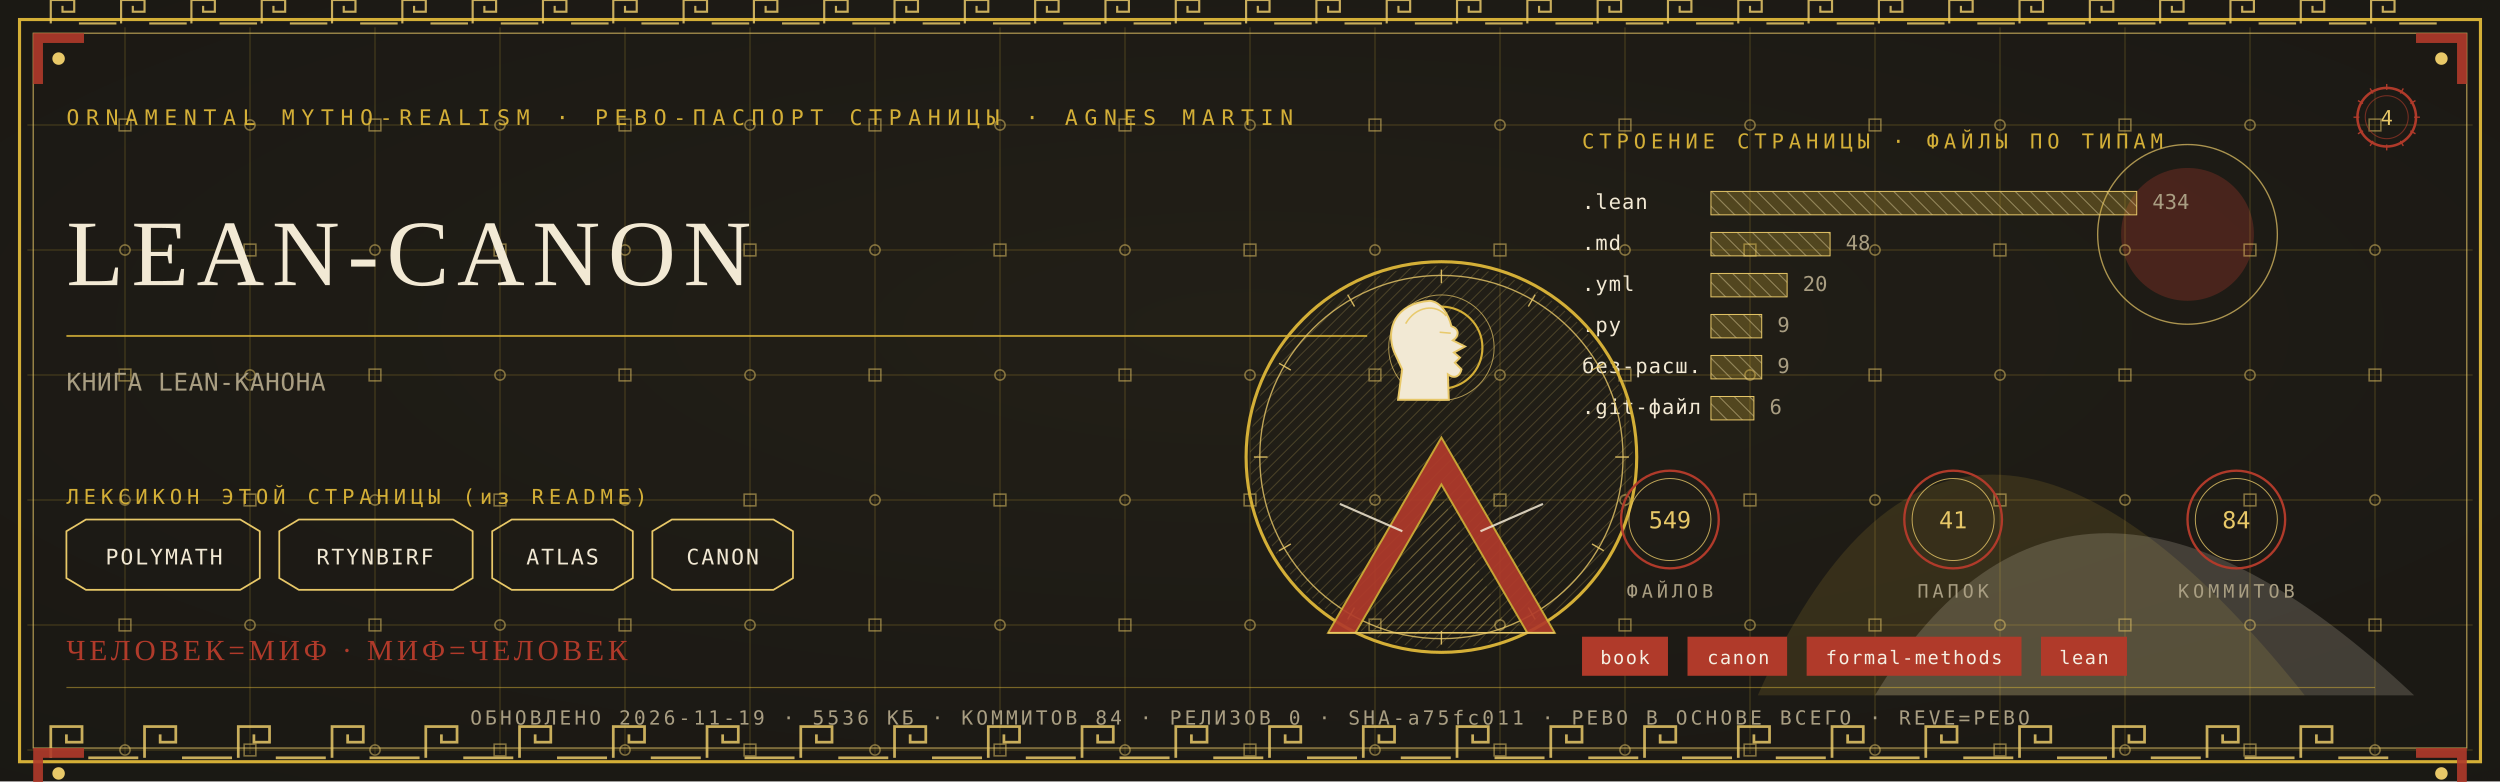
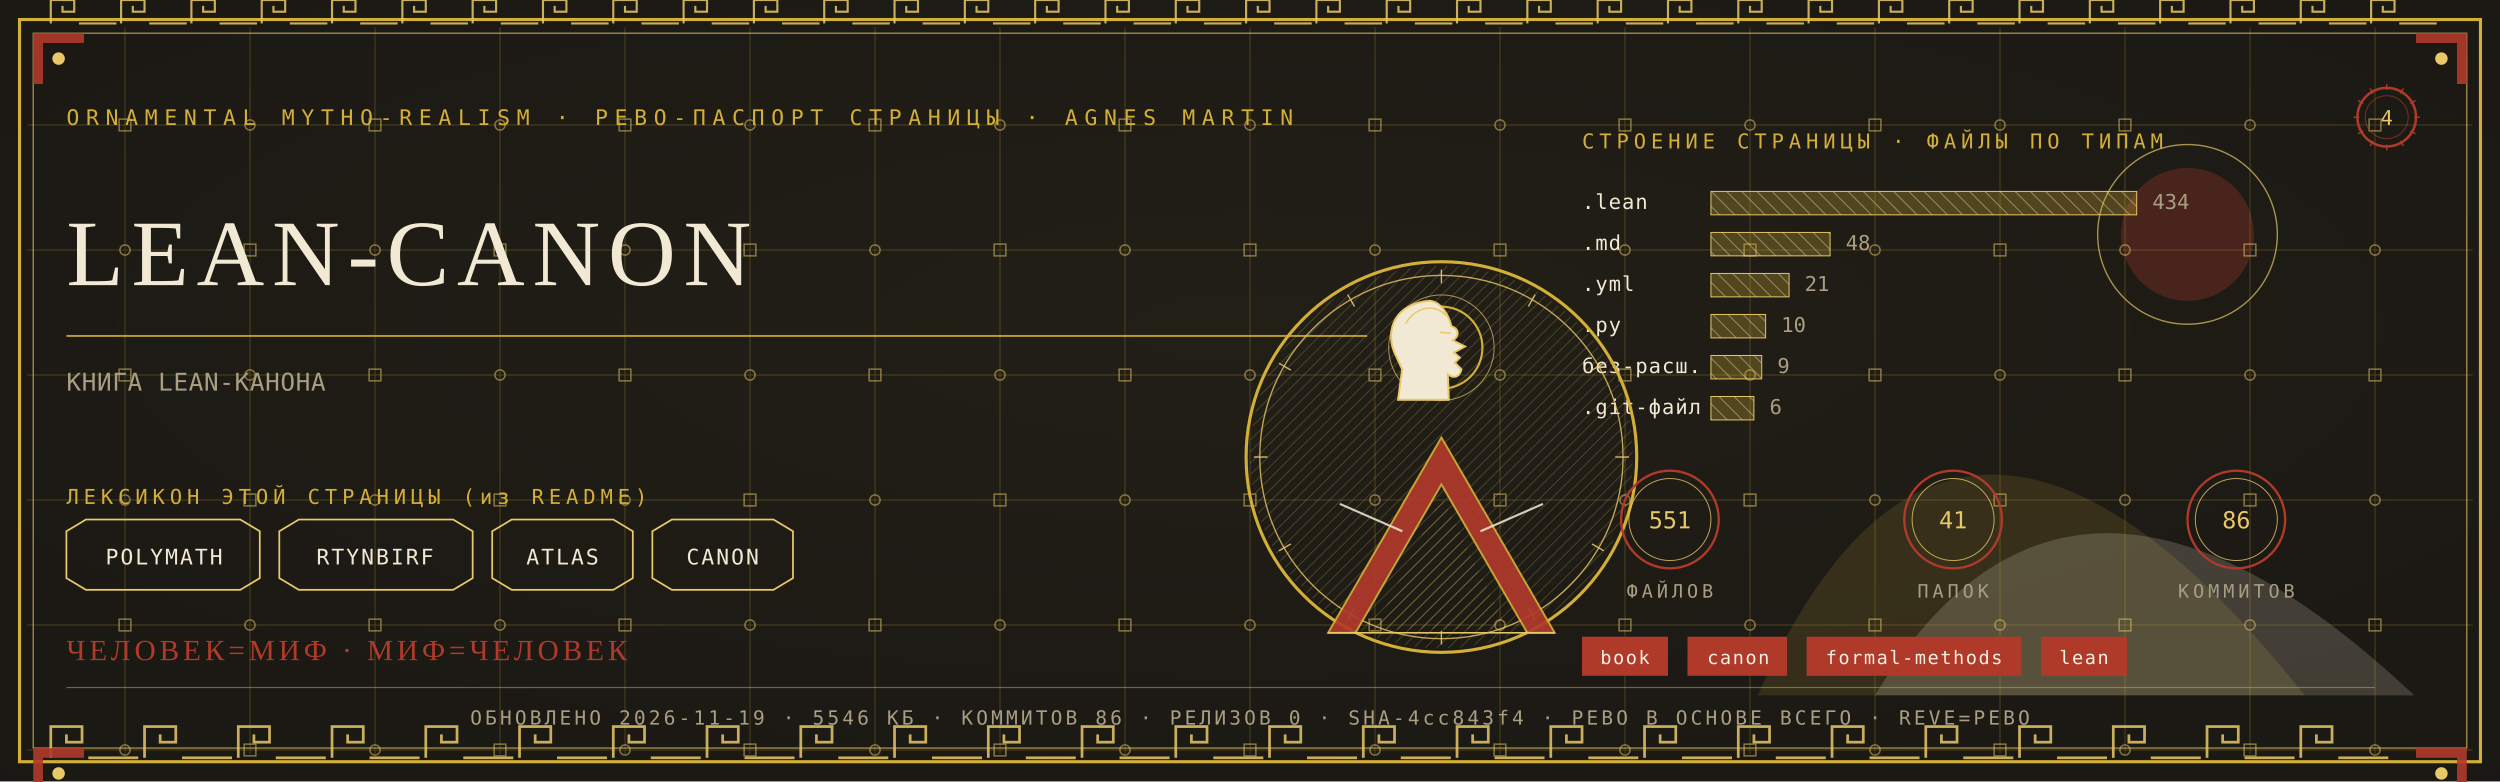
<svg xmlns="http://www.w3.org/2000/svg" viewBox="0 0 1280 400" width="1280" height="400">
  <defs>
    <radialGradient id="rp4" cx="0.5" cy="0.42" r="1.1">
      <stop offset="0" stop-color="#232017" />
      <stop offset="1" stop-color="#171512" />
    </radialGradient>
    <pattern id="hatchm" width="4.2" height="4.2" patternUnits="userSpaceOnUse" patternTransform="rotate(45)">
      <rect width="4.2" height="4.2" fill="none" />
      <line x1="0" y1="0" x2="0" y2="4.2" stroke="#E8C868" stroke-width="0.5" />
    </pattern>
    <pattern id="hatchv" width="5.5" height="5.5" patternUnits="userSpaceOnUse" patternTransform="rotate(-45)">
      <rect width="5.5" height="5.5" fill="none" />
      <line x1="0" y1="0" x2="0" y2="5.5" stroke="#F2E9D4" stroke-width="0.5" />
    </pattern>
  </defs>
  <rect width="1280" height="400" fill="#171512" />
  <rect width="1280" height="400" fill="url(#rp4)" opacity="0.94" />
  <path d="M 900 356 Q 1000 130 1180 356 Z" fill="#D4AF37" opacity="0.14" />
  <path d="M 960 356 Q 1060 190 1236 356 Z" fill="#F2E9D4" opacity="0.18" />
  <circle cx="1120" cy="120" r="34" fill="#B03A2A" opacity="0.30" />
  <circle cx="1120" cy="120" r="46" fill="none" stroke="#E8C868" stroke-width="0.7" opacity="0.7" />
  <g stroke="#D4AF37" stroke-width="0.45" opacity="0.30">
    <line x1="64" y1="14" x2="64" y2="386" />
    <line x1="128" y1="14" x2="128" y2="386" />
    <line x1="192" y1="14" x2="192" y2="386" />
    <line x1="256" y1="14" x2="256" y2="386" />
    <line x1="320" y1="14" x2="320" y2="386" />
    <line x1="384" y1="14" x2="384" y2="386" />
    <line x1="448" y1="14" x2="448" y2="386" />
    <line x1="512" y1="14" x2="512" y2="386" />
    <line x1="576" y1="14" x2="576" y2="386" />
    <line x1="640" y1="14" x2="640" y2="386" />
    <line x1="704" y1="14" x2="704" y2="386" />
    <line x1="768" y1="14" x2="768" y2="386" />
    <line x1="832" y1="14" x2="832" y2="386" />
    <line x1="896" y1="14" x2="896" y2="386" />
    <line x1="960" y1="14" x2="960" y2="386" />
    <line x1="1024" y1="14" x2="1024" y2="386" />
    <line x1="1088" y1="14" x2="1088" y2="386" />
    <line x1="1152" y1="14" x2="1152" y2="386" />
    <line x1="1216" y1="14" x2="1216" y2="386" />
    <line x1="14" y1="64" x2="1266" y2="64" />
    <line x1="14" y1="128" x2="1266" y2="128" />
    <line x1="14" y1="192" x2="1266" y2="192" />
    <line x1="14" y1="256" x2="1266" y2="256" />
    <line x1="14" y1="320" x2="1266" y2="320" />
    <line x1="14" y1="384" x2="1266" y2="384" />
  </g>
  <g fill="none" stroke="#E8C868" stroke-width="0.8" opacity="0.5">
    <rect x="61" y="61" width="6" height="6" />
    <circle cx="64" cy="128" r="2.6" />
    <rect x="61" y="189" width="6" height="6" />
    <circle cx="64" cy="256" r="2.6" />
    <rect x="61" y="317" width="6" height="6" />
    <circle cx="64" cy="384" r="2.6" />
    <circle cx="128" cy="64" r="2.6" />
    <rect x="125" y="125" width="6" height="6" />
    <circle cx="128" cy="192" r="2.6" />
    <rect x="125" y="253" width="6" height="6" />
    <circle cx="128" cy="320" r="2.6" />
    <rect x="125" y="381" width="6" height="6" />
    <rect x="189" y="61" width="6" height="6" />
    <circle cx="192" cy="128" r="2.6" />
    <rect x="189" y="189" width="6" height="6" />
    <circle cx="192" cy="256" r="2.6" />
    <rect x="189" y="317" width="6" height="6" />
    <circle cx="192" cy="384" r="2.6" />
    <circle cx="256" cy="64" r="2.6" />
    <rect x="253" y="125" width="6" height="6" />
    <circle cx="256" cy="192" r="2.6" />
    <rect x="253" y="253" width="6" height="6" />
    <circle cx="256" cy="320" r="2.6" />
    <rect x="253" y="381" width="6" height="6" />
    <rect x="317" y="61" width="6" height="6" />
    <circle cx="320" cy="128" r="2.6" />
    <rect x="317" y="189" width="6" height="6" />
    <circle cx="320" cy="256" r="2.6" />
    <rect x="317" y="317" width="6" height="6" />
    <circle cx="320" cy="384" r="2.6" />
    <circle cx="384" cy="64" r="2.6" />
    <rect x="381" y="125" width="6" height="6" />
    <circle cx="384" cy="192" r="2.6" />
    <rect x="381" y="253" width="6" height="6" />
    <circle cx="384" cy="320" r="2.6" />
    <rect x="381" y="381" width="6" height="6" />
    <rect x="445" y="61" width="6" height="6" />
    <circle cx="448" cy="128" r="2.6" />
    <rect x="445" y="189" width="6" height="6" />
    <circle cx="448" cy="256" r="2.6" />
    <rect x="445" y="317" width="6" height="6" />
    <circle cx="448" cy="384" r="2.6" />
    <circle cx="512" cy="64" r="2.6" />
    <rect x="509" y="125" width="6" height="6" />
    <circle cx="512" cy="192" r="2.6" />
    <rect x="509" y="253" width="6" height="6" />
    <circle cx="512" cy="320" r="2.6" />
    <rect x="509" y="381" width="6" height="6" />
    <rect x="573" y="61" width="6" height="6" />
    <circle cx="576" cy="128" r="2.6" />
    <rect x="573" y="189" width="6" height="6" />
    <circle cx="576" cy="256" r="2.6" />
    <rect x="573" y="317" width="6" height="6" />
    <circle cx="576" cy="384" r="2.6" />
    <circle cx="640" cy="64" r="2.6" />
    <rect x="637" y="125" width="6" height="6" />
    <circle cx="640" cy="192" r="2.6" />
    <rect x="637" y="253" width="6" height="6" />
    <circle cx="640" cy="320" r="2.6" />
    <rect x="637" y="381" width="6" height="6" />
    <rect x="701" y="61" width="6" height="6" />
    <circle cx="704" cy="128" r="2.6" />
    <rect x="701" y="189" width="6" height="6" />
    <circle cx="704" cy="256" r="2.6" />
    <rect x="701" y="317" width="6" height="6" />
    <circle cx="704" cy="384" r="2.6" />
    <circle cx="768" cy="64" r="2.6" />
    <rect x="765" y="125" width="6" height="6" />
    <circle cx="768" cy="192" r="2.6" />
    <rect x="765" y="253" width="6" height="6" />
    <circle cx="768" cy="320" r="2.6" />
    <rect x="765" y="381" width="6" height="6" />
    <rect x="829" y="61" width="6" height="6" />
    <circle cx="832" cy="128" r="2.6" />
    <rect x="829" y="189" width="6" height="6" />
    <circle cx="832" cy="256" r="2.6" />
    <rect x="829" y="317" width="6" height="6" />
    <circle cx="832" cy="384" r="2.6" />
    <circle cx="896" cy="64" r="2.6" />
    <rect x="893" y="125" width="6" height="6" />
    <circle cx="896" cy="192" r="2.6" />
    <rect x="893" y="253" width="6" height="6" />
    <circle cx="896" cy="320" r="2.6" />
    <rect x="893" y="381" width="6" height="6" />
    <rect x="957" y="61" width="6" height="6" />
    <circle cx="960" cy="128" r="2.6" />
    <rect x="957" y="189" width="6" height="6" />
    <circle cx="960" cy="256" r="2.6" />
    <rect x="957" y="317" width="6" height="6" />
    <circle cx="960" cy="384" r="2.6" />
    <circle cx="1024" cy="64" r="2.6" />
    <rect x="1021" y="125" width="6" height="6" />
    <circle cx="1024" cy="192" r="2.6" />
    <rect x="1021" y="253" width="6" height="6" />
    <circle cx="1024" cy="320" r="2.6" />
    <rect x="1021" y="381" width="6" height="6" />
    <rect x="1085" y="61" width="6" height="6" />
    <circle cx="1088" cy="128" r="2.6" />
    <rect x="1085" y="189" width="6" height="6" />
    <circle cx="1088" cy="256" r="2.6" />
    <rect x="1085" y="317" width="6" height="6" />
    <circle cx="1088" cy="384" r="2.6" />
    <circle cx="1152" cy="64" r="2.6" />
    <rect x="1149" y="125" width="6" height="6" />
    <circle cx="1152" cy="192" r="2.6" />
    <rect x="1149" y="253" width="6" height="6" />
    <circle cx="1152" cy="320" r="2.6" />
    <rect x="1149" y="381" width="6" height="6" />
    <rect x="1213" y="61" width="6" height="6" />
    <circle cx="1216" cy="128" r="2.6" />
    <rect x="1213" y="189" width="6" height="6" />
    <circle cx="1216" cy="256" r="2.6" />
    <rect x="1213" y="317" width="6" height="6" />
    <circle cx="1216" cy="384" r="2.6" />
  </g>
  <rect x="10" y="10" width="1260" height="380" fill="none" stroke="#D4AF37" stroke-width="1.6" />
  <rect x="17" y="17" width="1246" height="366" fill="none" stroke="#E8C868" stroke-width="0.6" opacity="0.75" />
  <g fill="none" stroke="#E8C868" stroke-width="1.4" opacity="0.85">
    <path d="M 26 388 L 26 372 L 42 372 L 42 380.0 L 34.0 380.0 L 34.0 376.0" />
    <line x1="45.2" y1="388" x2="70.8" y2="388" />
    <path d="M 74 388 L 74 372 L 90 372 L 90 380.0 L 82.0 380.0 L 82.0 376.0" />
    <line x1="93.2" y1="388" x2="118.8" y2="388" />
    <path d="M 122 388 L 122 372 L 138 372 L 138 380.0 L 130.0 380.0 L 130.0 376.0" />
    <line x1="141.2" y1="388" x2="166.8" y2="388" />
    <path d="M 170 388 L 170 372 L 186 372 L 186 380.0 L 178.0 380.0 L 178.0 376.0" />
    <line x1="189.2" y1="388" x2="214.8" y2="388" />
    <path d="M 218 388 L 218 372 L 234 372 L 234 380.0 L 226.0 380.0 L 226.0 376.0" />
    <line x1="237.2" y1="388" x2="262.8" y2="388" />
    <path d="M 266 388 L 266 372 L 282 372 L 282 380.0 L 274.0 380.0 L 274.0 376.0" />
    <line x1="285.2" y1="388" x2="310.8" y2="388" />
    <path d="M 314 388 L 314 372 L 330 372 L 330 380.0 L 322.0 380.0 L 322.0 376.0" />
    <line x1="333.2" y1="388" x2="358.8" y2="388" />
    <path d="M 362 388 L 362 372 L 378 372 L 378 380.0 L 370.0 380.0 L 370.0 376.0" />
    <line x1="381.2" y1="388" x2="406.8" y2="388" />
    <path d="M 410 388 L 410 372 L 426 372 L 426 380.0 L 418.0 380.0 L 418.0 376.0" />
    <line x1="429.2" y1="388" x2="454.8" y2="388" />
    <path d="M 458 388 L 458 372 L 474 372 L 474 380.0 L 466.0 380.0 L 466.0 376.0" />
    <line x1="477.2" y1="388" x2="502.8" y2="388" />
    <path d="M 506 388 L 506 372 L 522 372 L 522 380.0 L 514.0 380.0 L 514.0 376.0" />
    <line x1="525.2" y1="388" x2="550.8" y2="388" />
    <path d="M 554 388 L 554 372 L 570 372 L 570 380.0 L 562.0 380.0 L 562.0 376.0" />
    <line x1="573.2" y1="388" x2="598.8" y2="388" />
    <path d="M 602 388 L 602 372 L 618 372 L 618 380.0 L 610.0 380.0 L 610.0 376.0" />
    <line x1="621.2" y1="388" x2="646.8" y2="388" />
    <path d="M 650 388 L 650 372 L 666 372 L 666 380.0 L 658.0 380.0 L 658.0 376.0" />
    <line x1="669.2" y1="388" x2="694.8" y2="388" />
    <path d="M 698 388 L 698 372 L 714 372 L 714 380.0 L 706.0 380.0 L 706.0 376.0" />
    <line x1="717.2" y1="388" x2="742.8" y2="388" />
    <path d="M 746 388 L 746 372 L 762 372 L 762 380.0 L 754.0 380.0 L 754.0 376.0" />
    <line x1="765.2" y1="388" x2="790.8" y2="388" />
    <path d="M 794 388 L 794 372 L 810 372 L 810 380.0 L 802.0 380.0 L 802.0 376.0" />
    <line x1="813.2" y1="388" x2="838.8" y2="388" />
    <path d="M 842 388 L 842 372 L 858 372 L 858 380.0 L 850.0 380.0 L 850.0 376.0" />
    <line x1="861.2" y1="388" x2="886.8" y2="388" />
    <path d="M 890 388 L 890 372 L 906 372 L 906 380.0 L 898.0 380.0 L 898.0 376.0" />
    <line x1="909.2" y1="388" x2="934.8" y2="388" />
    <path d="M 938 388 L 938 372 L 954 372 L 954 380.0 L 946.0 380.0 L 946.0 376.0" />
    <line x1="957.2" y1="388" x2="982.8" y2="388" />
    <path d="M 986 388 L 986 372 L 1002 372 L 1002 380.0 L 994.0 380.0 L 994.0 376.0" />
    <line x1="1005.2" y1="388" x2="1030.8" y2="388" />
    <path d="M 1034 388 L 1034 372 L 1050 372 L 1050 380.0 L 1042.0 380.0 L 1042.0 376.0" />
    <line x1="1053.2" y1="388" x2="1078.8" y2="388" />
    <path d="M 1082 388 L 1082 372 L 1098 372 L 1098 380.0 L 1090.0 380.0 L 1090.0 376.0" />
    <line x1="1101.2" y1="388" x2="1126.8" y2="388" />
    <path d="M 1130 388 L 1130 372 L 1146 372 L 1146 380.0 L 1138.0 380.0 L 1138.0 376.0" />
    <line x1="1149.2" y1="388" x2="1174.8" y2="388" />
    <path d="M 1178 388 L 1178 372 L 1194 372 L 1194 380.0 L 1186.0 380.0 L 1186.0 376.0" />
    <line x1="1197.2" y1="388" x2="1222.8" y2="388" />
  </g>
  <g fill="none" stroke="#E8C868" stroke-width="1.1" opacity="0.85">
    <path d="M 26 12 L 26 0 L 38 0 L 38 6.0 L 32.0 6.0 L 32.0 3.0" />
    <line x1="40.4" y1="12" x2="59.6" y2="12" />
    <path d="M 62 12 L 62 0 L 74 0 L 74 6.0 L 68.0 6.0 L 68.0 3.0" />
    <line x1="76.4" y1="12" x2="95.6" y2="12" />
    <path d="M 98 12 L 98 0 L 110 0 L 110 6.0 L 104.0 6.0 L 104.0 3.0" />
    <line x1="112.4" y1="12" x2="131.6" y2="12" />
    <path d="M 134 12 L 134 0 L 146 0 L 146 6.0 L 140.0 6.0 L 140.0 3.0" />
    <line x1="148.4" y1="12" x2="167.6" y2="12" />
    <path d="M 170 12 L 170 0 L 182 0 L 182 6.0 L 176.0 6.0 L 176.0 3.0" />
    <line x1="184.4" y1="12" x2="203.6" y2="12" />
    <path d="M 206 12 L 206 0 L 218 0 L 218 6.0 L 212.0 6.0 L 212.0 3.0" />
    <line x1="220.4" y1="12" x2="239.6" y2="12" />
    <path d="M 242 12 L 242 0 L 254 0 L 254 6.0 L 248.0 6.0 L 248.0 3.0" />
    <line x1="256.4" y1="12" x2="275.6" y2="12" />
    <path d="M 278 12 L 278 0 L 290 0 L 290 6.0 L 284.0 6.0 L 284.0 3.0" />
    <line x1="292.4" y1="12" x2="311.6" y2="12" />
    <path d="M 314 12 L 314 0 L 326 0 L 326 6.0 L 320.0 6.0 L 320.0 3.0" />
    <line x1="328.4" y1="12" x2="347.6" y2="12" />
    <path d="M 350 12 L 350 0 L 362 0 L 362 6.0 L 356.0 6.0 L 356.0 3.0" />
    <line x1="364.4" y1="12" x2="383.6" y2="12" />
    <path d="M 386 12 L 386 0 L 398 0 L 398 6.0 L 392.0 6.0 L 392.0 3.0" />
    <line x1="400.4" y1="12" x2="419.6" y2="12" />
    <path d="M 422 12 L 422 0 L 434 0 L 434 6.0 L 428.0 6.0 L 428.0 3.0" />
    <line x1="436.4" y1="12" x2="455.6" y2="12" />
    <path d="M 458 12 L 458 0 L 470 0 L 470 6.0 L 464.0 6.0 L 464.0 3.0" />
    <line x1="472.4" y1="12" x2="491.6" y2="12" />
    <path d="M 494 12 L 494 0 L 506 0 L 506 6.0 L 500.0 6.0 L 500.0 3.0" />
    <line x1="508.4" y1="12" x2="527.6" y2="12" />
    <path d="M 530 12 L 530 0 L 542 0 L 542 6.0 L 536.0 6.0 L 536.0 3.0" />
    <line x1="544.4" y1="12" x2="563.6" y2="12" />
    <path d="M 566 12 L 566 0 L 578 0 L 578 6.0 L 572.0 6.0 L 572.0 3.0" />
    <line x1="580.4" y1="12" x2="599.6" y2="12" />
    <path d="M 602 12 L 602 0 L 614 0 L 614 6.0 L 608.0 6.0 L 608.0 3.0" />
    <line x1="616.4" y1="12" x2="635.6" y2="12" />
    <path d="M 638 12 L 638 0 L 650 0 L 650 6.0 L 644.0 6.0 L 644.0 3.0" />
    <line x1="652.4" y1="12" x2="671.6" y2="12" />
    <path d="M 674 12 L 674 0 L 686 0 L 686 6.0 L 680.0 6.0 L 680.0 3.0" />
    <line x1="688.4" y1="12" x2="707.6" y2="12" />
    <path d="M 710 12 L 710 0 L 722 0 L 722 6.0 L 716.0 6.0 L 716.0 3.0" />
    <line x1="724.4" y1="12" x2="743.6" y2="12" />
    <path d="M 746 12 L 746 0 L 758 0 L 758 6.0 L 752.0 6.0 L 752.0 3.0" />
    <line x1="760.4" y1="12" x2="779.6" y2="12" />
    <path d="M 782 12 L 782 0 L 794 0 L 794 6.0 L 788.0 6.0 L 788.0 3.0" />
    <line x1="796.4" y1="12" x2="815.6" y2="12" />
    <path d="M 818 12 L 818 0 L 830 0 L 830 6.0 L 824.0 6.0 L 824.0 3.0" />
    <line x1="832.4" y1="12" x2="851.6" y2="12" />
    <path d="M 854 12 L 854 0 L 866 0 L 866 6.0 L 860.0 6.0 L 860.0 3.0" />
    <line x1="868.4" y1="12" x2="887.6" y2="12" />
    <path d="M 890 12 L 890 0 L 902 0 L 902 6.0 L 896.0 6.0 L 896.0 3.0" />
    <line x1="904.4" y1="12" x2="923.6" y2="12" />
    <path d="M 926 12 L 926 0 L 938 0 L 938 6.0 L 932.0 6.0 L 932.0 3.0" />
    <line x1="940.4" y1="12" x2="959.6" y2="12" />
    <path d="M 962 12 L 962 0 L 974 0 L 974 6.0 L 968.0 6.0 L 968.0 3.0" />
    <line x1="976.4" y1="12" x2="995.6" y2="12" />
    <path d="M 998 12 L 998 0 L 1010 0 L 1010 6.0 L 1004.0 6.0 L 1004.0 3.0" />
    <line x1="1012.4" y1="12" x2="1031.6" y2="12" />
    <path d="M 1034 12 L 1034 0 L 1046 0 L 1046 6.0 L 1040.0 6.0 L 1040.0 3.0" />
    <line x1="1048.4" y1="12" x2="1067.6" y2="12" />
    <path d="M 1070 12 L 1070 0 L 1082 0 L 1082 6.0 L 1076.0 6.0 L 1076.0 3.0" />
    <line x1="1084.4" y1="12" x2="1103.6" y2="12" />
    <path d="M 1106 12 L 1106 0 L 1118 0 L 1118 6.0 L 1112.0 6.0 L 1112.0 3.0" />
    <line x1="1120.4" y1="12" x2="1139.6" y2="12" />
    <path d="M 1142 12 L 1142 0 L 1154 0 L 1154 6.0 L 1148.0 6.0 L 1148.0 3.0" />
    <line x1="1156.4" y1="12" x2="1175.6" y2="12" />
    <path d="M 1178 12 L 1178 0 L 1190 0 L 1190 6.0 L 1184.0 6.0 L 1184.0 3.0" />
    <line x1="1192.4" y1="12" x2="1211.6" y2="12" />
    <path d="M 1214 12 L 1214 0 L 1226 0 L 1226 6.0 L 1220.0 6.0 L 1220.0 3.0" />
    <line x1="1228.4" y1="12" x2="1247.6" y2="12" />
  </g>
  <g transform="translate(17,17) scale(1,1)">
    <path d="M 0 0 L 26 0 L 26 5 L 5 5 L 5 26 L 0 26 Z" fill="#B03A2A" opacity="0.9" />
    <circle cx="13" cy="13" r="3.2" fill="#E8C868" />
  </g>
  <g transform="translate(1263,17) scale(-1,1)">
    <path d="M 0 0 L 26 0 L 26 5 L 5 5 L 5 26 L 0 26 Z" fill="#B03A2A" opacity="0.9" />
    <circle cx="13" cy="13" r="3.2" fill="#E8C868" />
  </g>
  <g transform="translate(17,383) scale(1,1)">
    <path d="M 0 0 L 26 0 L 26 5 L 5 5 L 5 26 L 0 26 Z" fill="#B03A2A" opacity="0.9" />
    <circle cx="13" cy="13" r="3.2" fill="#E8C868" />
  </g>
  <g transform="translate(1263,383) scale(-1,1)">
    <path d="M 0 0 L 26 0 L 26 5 L 5 5 L 5 26 L 0 26 Z" fill="#B03A2A" opacity="0.9" />
    <circle cx="13" cy="13" r="3.2" fill="#E8C868" />
  </g>
  <text x="34" y="64" font-family="'Cascadia Mono', ui-monospace, Consolas, monospace" font-size="11" fill="#D4AF37" letter-spacing="3.4">ORNAMENTAL MYTHO-REALISM · РЕВО-ПАСПОРТ СТРАНИЦЫ · AGNES MARTIN</text>
  <g transform="translate(1222,60)">
    <circle r="15" fill="none" stroke="#B03A2A" stroke-width="1.3" />
    <circle r="11" fill="none" stroke="#B03A2A" stroke-width="0.55" opacity="0.6" />
    <text y="4" text-anchor="middle" font-family="'Cascadia Mono', ui-monospace, Consolas, monospace" font-size="10.5" fill="#E8C868">4</text>
    <g stroke="#B03A2A" stroke-width="0.7">
      <line x1="0" y1="-17" x2="0" y2="-14" transform="rotate(0)" />
      <line x1="0" y1="-17" x2="0" y2="-14" transform="rotate(30)" />
      <line x1="0" y1="-17" x2="0" y2="-14" transform="rotate(60)" />
      <line x1="0" y1="-17" x2="0" y2="-14" transform="rotate(90)" />
      <line x1="0" y1="-17" x2="0" y2="-14" transform="rotate(120)" />
      <line x1="0" y1="-17" x2="0" y2="-14" transform="rotate(150)" />
      <line x1="0" y1="-17" x2="0" y2="-14" transform="rotate(180)" />
      <line x1="0" y1="-17" x2="0" y2="-14" transform="rotate(210)" />
      <line x1="0" y1="-17" x2="0" y2="-14" transform="rotate(240)" />
      <line x1="0" y1="-17" x2="0" y2="-14" transform="rotate(270)" />
      <line x1="0" y1="-17" x2="0" y2="-14" transform="rotate(300)" />
      <line x1="0" y1="-17" x2="0" y2="-14" transform="rotate(330)" />
    </g>
  </g>
  <text x="34" y="146" font-family="Georgia, 'Times New Roman', serif" font-size="48.0" fill="#F2E9D4" letter-spacing="4">LEAN-CANON</text>
  <line x1="34" y1="172" x2="700" y2="172" stroke="#D4AF37" stroke-width="1" opacity="0.85" />
  <text x="34" y="200" font-family="'Cascadia Mono', ui-monospace, Consolas, monospace" font-size="12.5" fill="#A99E82" letter-spacing="0.3">КНИГА LEAN-КАНОНА</text>
  <text x="34" y="258" font-family="'Cascadia Mono', ui-monospace, Consolas, monospace" font-size="10.5" fill="#D4AF37" letter-spacing="2.5">ЛЕКСИКОН ЭТОЙ СТРАНИЦЫ (из README)</text>
  <path d="M 34 272 L 44 266 L 123 266 L 133 272 L 133 296 L 123 302 L 44 302 L 34 296 Z" fill="none" stroke="#E8C868" stroke-width="0.9" />
  <text x="84" y="289" text-anchor="middle" font-family="'Cascadia Mono', ui-monospace, Consolas, monospace" font-size="11" fill="#F2E9D4" letter-spacing="1">POLYMATH</text>
  <path d="M 143 272 L 153 266 L 232 266 L 242 272 L 242 296 L 232 302 L 153 302 L 143 296 Z" fill="none" stroke="#E8C868" stroke-width="0.9" />
  <text x="192" y="289" text-anchor="middle" font-family="'Cascadia Mono', ui-monospace, Consolas, monospace" font-size="11" fill="#F2E9D4" letter-spacing="1">RTYNBIRF</text>
  <path d="M 252 272 L 262 266 L 314 266 L 324 272 L 324 296 L 314 302 L 262 302 L 252 296 Z" fill="none" stroke="#E8C868" stroke-width="0.9" />
  <text x="288" y="289" text-anchor="middle" font-family="'Cascadia Mono', ui-monospace, Consolas, monospace" font-size="11" fill="#F2E9D4" letter-spacing="1">ATLAS</text>
  <path d="M 334 272 L 344 266 L 396 266 L 406 272 L 406 296 L 396 302 L 344 302 L 334 296 Z" fill="none" stroke="#E8C868" stroke-width="0.9" />
  <text x="370" y="289" text-anchor="middle" font-family="'Cascadia Mono', ui-monospace, Consolas, monospace" font-size="11" fill="#F2E9D4" letter-spacing="1">CANON</text>
  <text x="810" y="76" font-family="'Cascadia Mono', ui-monospace, Consolas, monospace" font-size="10.5" fill="#D4AF37" letter-spacing="2.5">СТРОЕНИЕ СТРАНИЦЫ · ФАЙЛЫ ПО ТИПАМ</text>
  <text x="810" y="107" font-family="'Cascadia Mono', ui-monospace, Consolas, monospace" font-size="10.5" fill="#F2E9D4" letter-spacing="0.5">.lean</text>
  <rect x="876" y="98" width="218" height="12" fill="url(#hatchv)" opacity="0.9" />
  <rect x="876" y="98" width="218" height="12" fill="#D4AF37" opacity="0.28" />
  <rect x="876" y="98" width="218" height="12" fill="none" stroke="#E8C868" stroke-width="0.5" />
  <text x="1102" y="107" font-family="'Cascadia Mono', ui-monospace, Consolas, monospace" font-size="10.5" fill="#A99E82">434</text>
  <text x="810" y="128" font-family="'Cascadia Mono', ui-monospace, Consolas, monospace" font-size="10.5" fill="#F2E9D4" letter-spacing="0.5">.md</text>
  <rect x="876" y="119" width="61" height="12" fill="url(#hatchv)" opacity="0.9" />
  <rect x="876" y="119" width="61" height="12" fill="#D4AF37" opacity="0.28" />
  <rect x="876" y="119" width="61" height="12" fill="none" stroke="#E8C868" stroke-width="0.5" />
  <text x="945" y="128" font-family="'Cascadia Mono', ui-monospace, Consolas, monospace" font-size="10.5" fill="#A99E82">48</text>
  <text x="810" y="149" font-family="'Cascadia Mono', ui-monospace, Consolas, monospace" font-size="10.5" fill="#F2E9D4" letter-spacing="0.5">.yml</text>
-   <rect x="876" y="140" width="39" height="12" fill="url(#hatchv)" opacity="0.9" />
-   <rect x="876" y="140" width="39" height="12" fill="#D4AF37" opacity="0.28" />
-   <rect x="876" y="140" width="39" height="12" fill="none" stroke="#E8C868" stroke-width="0.5" />
-   <text x="923" y="149" font-family="'Cascadia Mono', ui-monospace, Consolas, monospace" font-size="10.5" fill="#A99E82">20</text>
+   <rect x="876" y="140" width="40" height="12" fill="url(#hatchv)" opacity="0.9" />
+   <rect x="876" y="140" width="40" height="12" fill="#D4AF37" opacity="0.28" />
+   <rect x="876" y="140" width="40" height="12" fill="none" stroke="#E8C868" stroke-width="0.5" />
+   <text x="924" y="149" font-family="'Cascadia Mono', ui-monospace, Consolas, monospace" font-size="10.5" fill="#A99E82">21</text>
  <text x="810" y="170" font-family="'Cascadia Mono', ui-monospace, Consolas, monospace" font-size="10.5" fill="#F2E9D4" letter-spacing="0.5">.py</text>
-   <rect x="876" y="161" width="26" height="12" fill="url(#hatchv)" opacity="0.9" />
-   <rect x="876" y="161" width="26" height="12" fill="#D4AF37" opacity="0.28" />
-   <rect x="876" y="161" width="26" height="12" fill="none" stroke="#E8C868" stroke-width="0.5" />
-   <text x="910" y="170" font-family="'Cascadia Mono', ui-monospace, Consolas, monospace" font-size="10.5" fill="#A99E82">9</text>
+   <rect x="876" y="161" width="28" height="12" fill="url(#hatchv)" opacity="0.9" />
+   <rect x="876" y="161" width="28" height="12" fill="#D4AF37" opacity="0.28" />
+   <rect x="876" y="161" width="28" height="12" fill="none" stroke="#E8C868" stroke-width="0.5" />
+   <text x="912" y="170" font-family="'Cascadia Mono', ui-monospace, Consolas, monospace" font-size="10.5" fill="#A99E82">10</text>
  <text x="810" y="191" font-family="'Cascadia Mono', ui-monospace, Consolas, monospace" font-size="10.5" fill="#F2E9D4" letter-spacing="0.5">без-расш.</text>
  <rect x="876" y="182" width="26" height="12" fill="url(#hatchv)" opacity="0.9" />
  <rect x="876" y="182" width="26" height="12" fill="#D4AF37" opacity="0.28" />
  <rect x="876" y="182" width="26" height="12" fill="none" stroke="#E8C868" stroke-width="0.5" />
  <text x="910" y="191" font-family="'Cascadia Mono', ui-monospace, Consolas, monospace" font-size="10.5" fill="#A99E82">9</text>
  <text x="810" y="212" font-family="'Cascadia Mono', ui-monospace, Consolas, monospace" font-size="10.5" fill="#F2E9D4" letter-spacing="0.5">.git-файл</text>
  <rect x="876" y="203" width="22" height="12" fill="url(#hatchv)" opacity="0.9" />
  <rect x="876" y="203" width="22" height="12" fill="#D4AF37" opacity="0.28" />
  <rect x="876" y="203" width="22" height="12" fill="none" stroke="#E8C868" stroke-width="0.5" />
  <text x="906" y="212" font-family="'Cascadia Mono', ui-monospace, Consolas, monospace" font-size="10.5" fill="#A99E82">6</text>
  <g transform="translate(738,234)">
    <circle r="100" fill="none" stroke="#D4AF37" stroke-width="1.6" />
    <circle r="93" fill="none" stroke="#E8C868" stroke-width="0.7" opacity="0.8" />
    <circle r="98" fill="url(#hatchm)" opacity="0.4" />
    <g stroke="#E8C868" stroke-width="0.7" opacity="0.9">
      <line x1="0" y1="-96" x2="0" y2="-89" transform="rotate(0)" />
      <line x1="0" y1="-96" x2="0" y2="-89" transform="rotate(30)" />
      <line x1="0" y1="-96" x2="0" y2="-89" transform="rotate(60)" />
      <line x1="0" y1="-96" x2="0" y2="-89" transform="rotate(90)" />
      <line x1="0" y1="-96" x2="0" y2="-89" transform="rotate(120)" />
      <line x1="0" y1="-96" x2="0" y2="-89" transform="rotate(150)" />
      <line x1="0" y1="-96" x2="0" y2="-89" transform="rotate(180)" />
      <line x1="0" y1="-96" x2="0" y2="-89" transform="rotate(210)" />
      <line x1="0" y1="-96" x2="0" y2="-89" transform="rotate(240)" />
      <line x1="0" y1="-96" x2="0" y2="-89" transform="rotate(270)" />
      <line x1="0" y1="-96" x2="0" y2="-89" transform="rotate(300)" />
      <line x1="0" y1="-96" x2="0" y2="-89" transform="rotate(330)" />
    </g>
    <circle cy="-56" r="21" fill="none" stroke="#D4AF37" stroke-width="1.1" />
    <circle cy="-56" r="27" fill="none" stroke="#E8C868" stroke-width="0.5" opacity="0.7" />
    <path d="M -6.0 -80.0 C -23.5 -78.7 -28.7 -65.7 -24.3 -54.0 L -20.1 -44.9 L -22.2 -29.3 L 3.8 -29.3 L 3.3 -42.3 C 6.9 -39.7 9.5 -41.5 10.3 -44.9 L 6.9 -48.3 L 9.5 -50.9 L 6.4 -53.5 L 12.1 -56.6 L 5.9 -59.7 C 9.5 -62.3 9.0 -65.7 5.1 -67.0 C 3.8 -72.7 -0.1 -79.5 -6.0 -80.0 Z" fill="#F2E9D4" stroke="#E8C868" stroke-width="1.0" />
    <g fill="none" stroke="#E8C868" stroke-width="0.8" opacity="0.95">
      <path d="M -18.3 -68.3 C -13.1 -77.4 -2.7 -78.7 2.5 -72.2" />
      <path d="M -0.9 -63.9 L 4.8 -63.4" />
    </g>
    <path d="M -58.0 90.0 L 0 -10.0 L 58.0 90.0 L 44.0 90.0 L 0 14.0 L -44.0 90.0 Z" fill="#B03A2A" opacity="0.92" stroke="#D4AF37" stroke-width="1.0" />
    <path d="M -34.0 88.0 L 0 20.0 L 34.0 88.0" fill="url(#hatchm)" opacity="0.5" stroke="none" />
    <path d="M -58.0 90.0 L 58.0 90.0" fill="none" stroke="#E8C868" stroke-width="0.8" />
    <path d="M -52.0 24.0 L -20.0 38.0" fill="none" stroke="#F2E9D4" stroke-width="1.1" opacity="0.85" />
    <path d="M 52.0 24.0 L 20.0 38.0" fill="none" stroke="#F2E9D4" stroke-width="1.1" opacity="0.85" />
  </g>
  <g transform="translate(855,266)">
    <circle r="25" fill="none" stroke="#B03A2A" stroke-width="1.2" />
    <circle r="21" fill="none" stroke="#E8C868" stroke-width="0.5" opacity="0.8" />
-     <text y="4.5" text-anchor="middle" font-family="'Cascadia Mono', ui-monospace, Consolas, monospace" font-size="12" fill="#E8C868">549</text>
+     <text y="4.5" text-anchor="middle" font-family="'Cascadia Mono', ui-monospace, Consolas, monospace" font-size="12" fill="#E8C868">551</text>
    <text y="40" text-anchor="middle" font-family="'Cascadia Mono', ui-monospace, Consolas, monospace" font-size="9.5" fill="#A99E82" letter-spacing="2">ФАЙЛОВ</text>
  </g>
  <g transform="translate(1000,266)">
    <circle r="25" fill="none" stroke="#B03A2A" stroke-width="1.2" />
    <circle r="21" fill="none" stroke="#E8C868" stroke-width="0.5" opacity="0.8" />
    <text y="4.5" text-anchor="middle" font-family="'Cascadia Mono', ui-monospace, Consolas, monospace" font-size="12" fill="#E8C868">41</text>
    <text y="40" text-anchor="middle" font-family="'Cascadia Mono', ui-monospace, Consolas, monospace" font-size="9.5" fill="#A99E82" letter-spacing="2">ПАПОК</text>
  </g>
  <g transform="translate(1145,266)">
    <circle r="25" fill="none" stroke="#B03A2A" stroke-width="1.2" />
    <circle r="21" fill="none" stroke="#E8C868" stroke-width="0.5" opacity="0.8" />
-     <text y="4.5" text-anchor="middle" font-family="'Cascadia Mono', ui-monospace, Consolas, monospace" font-size="12" fill="#E8C868">84</text>
+     <text y="4.5" text-anchor="middle" font-family="'Cascadia Mono', ui-monospace, Consolas, monospace" font-size="12" fill="#E8C868">86</text>
    <text y="40" text-anchor="middle" font-family="'Cascadia Mono', ui-monospace, Consolas, monospace" font-size="9.5" fill="#A99E82" letter-spacing="2">КОММИТОВ</text>
  </g>
  <rect x="810" y="326" rx="0" width="44" height="20" fill="#B03A2A" />
  <text x="832" y="340" text-anchor="middle" font-family="'Cascadia Mono', ui-monospace, Consolas, monospace" font-size="9.5" fill="#F5EFE2" letter-spacing="0.8">book</text>
  <rect x="864" y="326" rx="0" width="51" height="20" fill="#B03A2A" />
  <text x="890" y="340" text-anchor="middle" font-family="'Cascadia Mono', ui-monospace, Consolas, monospace" font-size="9.5" fill="#F5EFE2" letter-spacing="0.8">canon</text>
  <rect x="925" y="326" rx="0" width="110" height="20" fill="#B03A2A" />
  <text x="980" y="340" text-anchor="middle" font-family="'Cascadia Mono', ui-monospace, Consolas, monospace" font-size="9.5" fill="#F5EFE2" letter-spacing="0.8">formal-methods</text>
  <rect x="1045" y="326" rx="0" width="44" height="20" fill="#B03A2A" />
  <text x="1067" y="340" text-anchor="middle" font-family="'Cascadia Mono', ui-monospace, Consolas, monospace" font-size="9.5" fill="#F5EFE2" letter-spacing="0.8">lean</text>
  <text x="34" y="338" font-family="Georgia, 'Times New Roman', serif" font-size="15" fill="#B03A2A" letter-spacing="2">ЧЕЛОВЕК=МИФ · МИФ=ЧЕЛОВЕК</text>
  <line x1="34" y1="352" x2="1216" y2="352" stroke="#D4AF37" stroke-width="0.6" opacity="0.5" />
-   <text x="640" y="371" text-anchor="middle" font-family="'Cascadia Mono', ui-monospace, Consolas, monospace" font-size="10" fill="#A99E82" letter-spacing="1.6">ОБНОВЛЕНО 2026-11-19 · 5536 КБ · КОММИТОВ 84 · РЕЛИЗОВ 0 · SHA-a75fc011 · РЕВО В ОСНОВЕ ВСЕГО · REVE=РЕВО</text>
+   <text x="640" y="371" text-anchor="middle" font-family="'Cascadia Mono', ui-monospace, Consolas, monospace" font-size="10" fill="#A99E82" letter-spacing="1.6">ОБНОВЛЕНО 2026-11-19 · 5546 КБ · КОММИТОВ 86 · РЕЛИЗОВ 0 · SHA-4cc843f4 · РЕВО В ОСНОВЕ ВСЕГО · REVE=РЕВО</text>
</svg>
